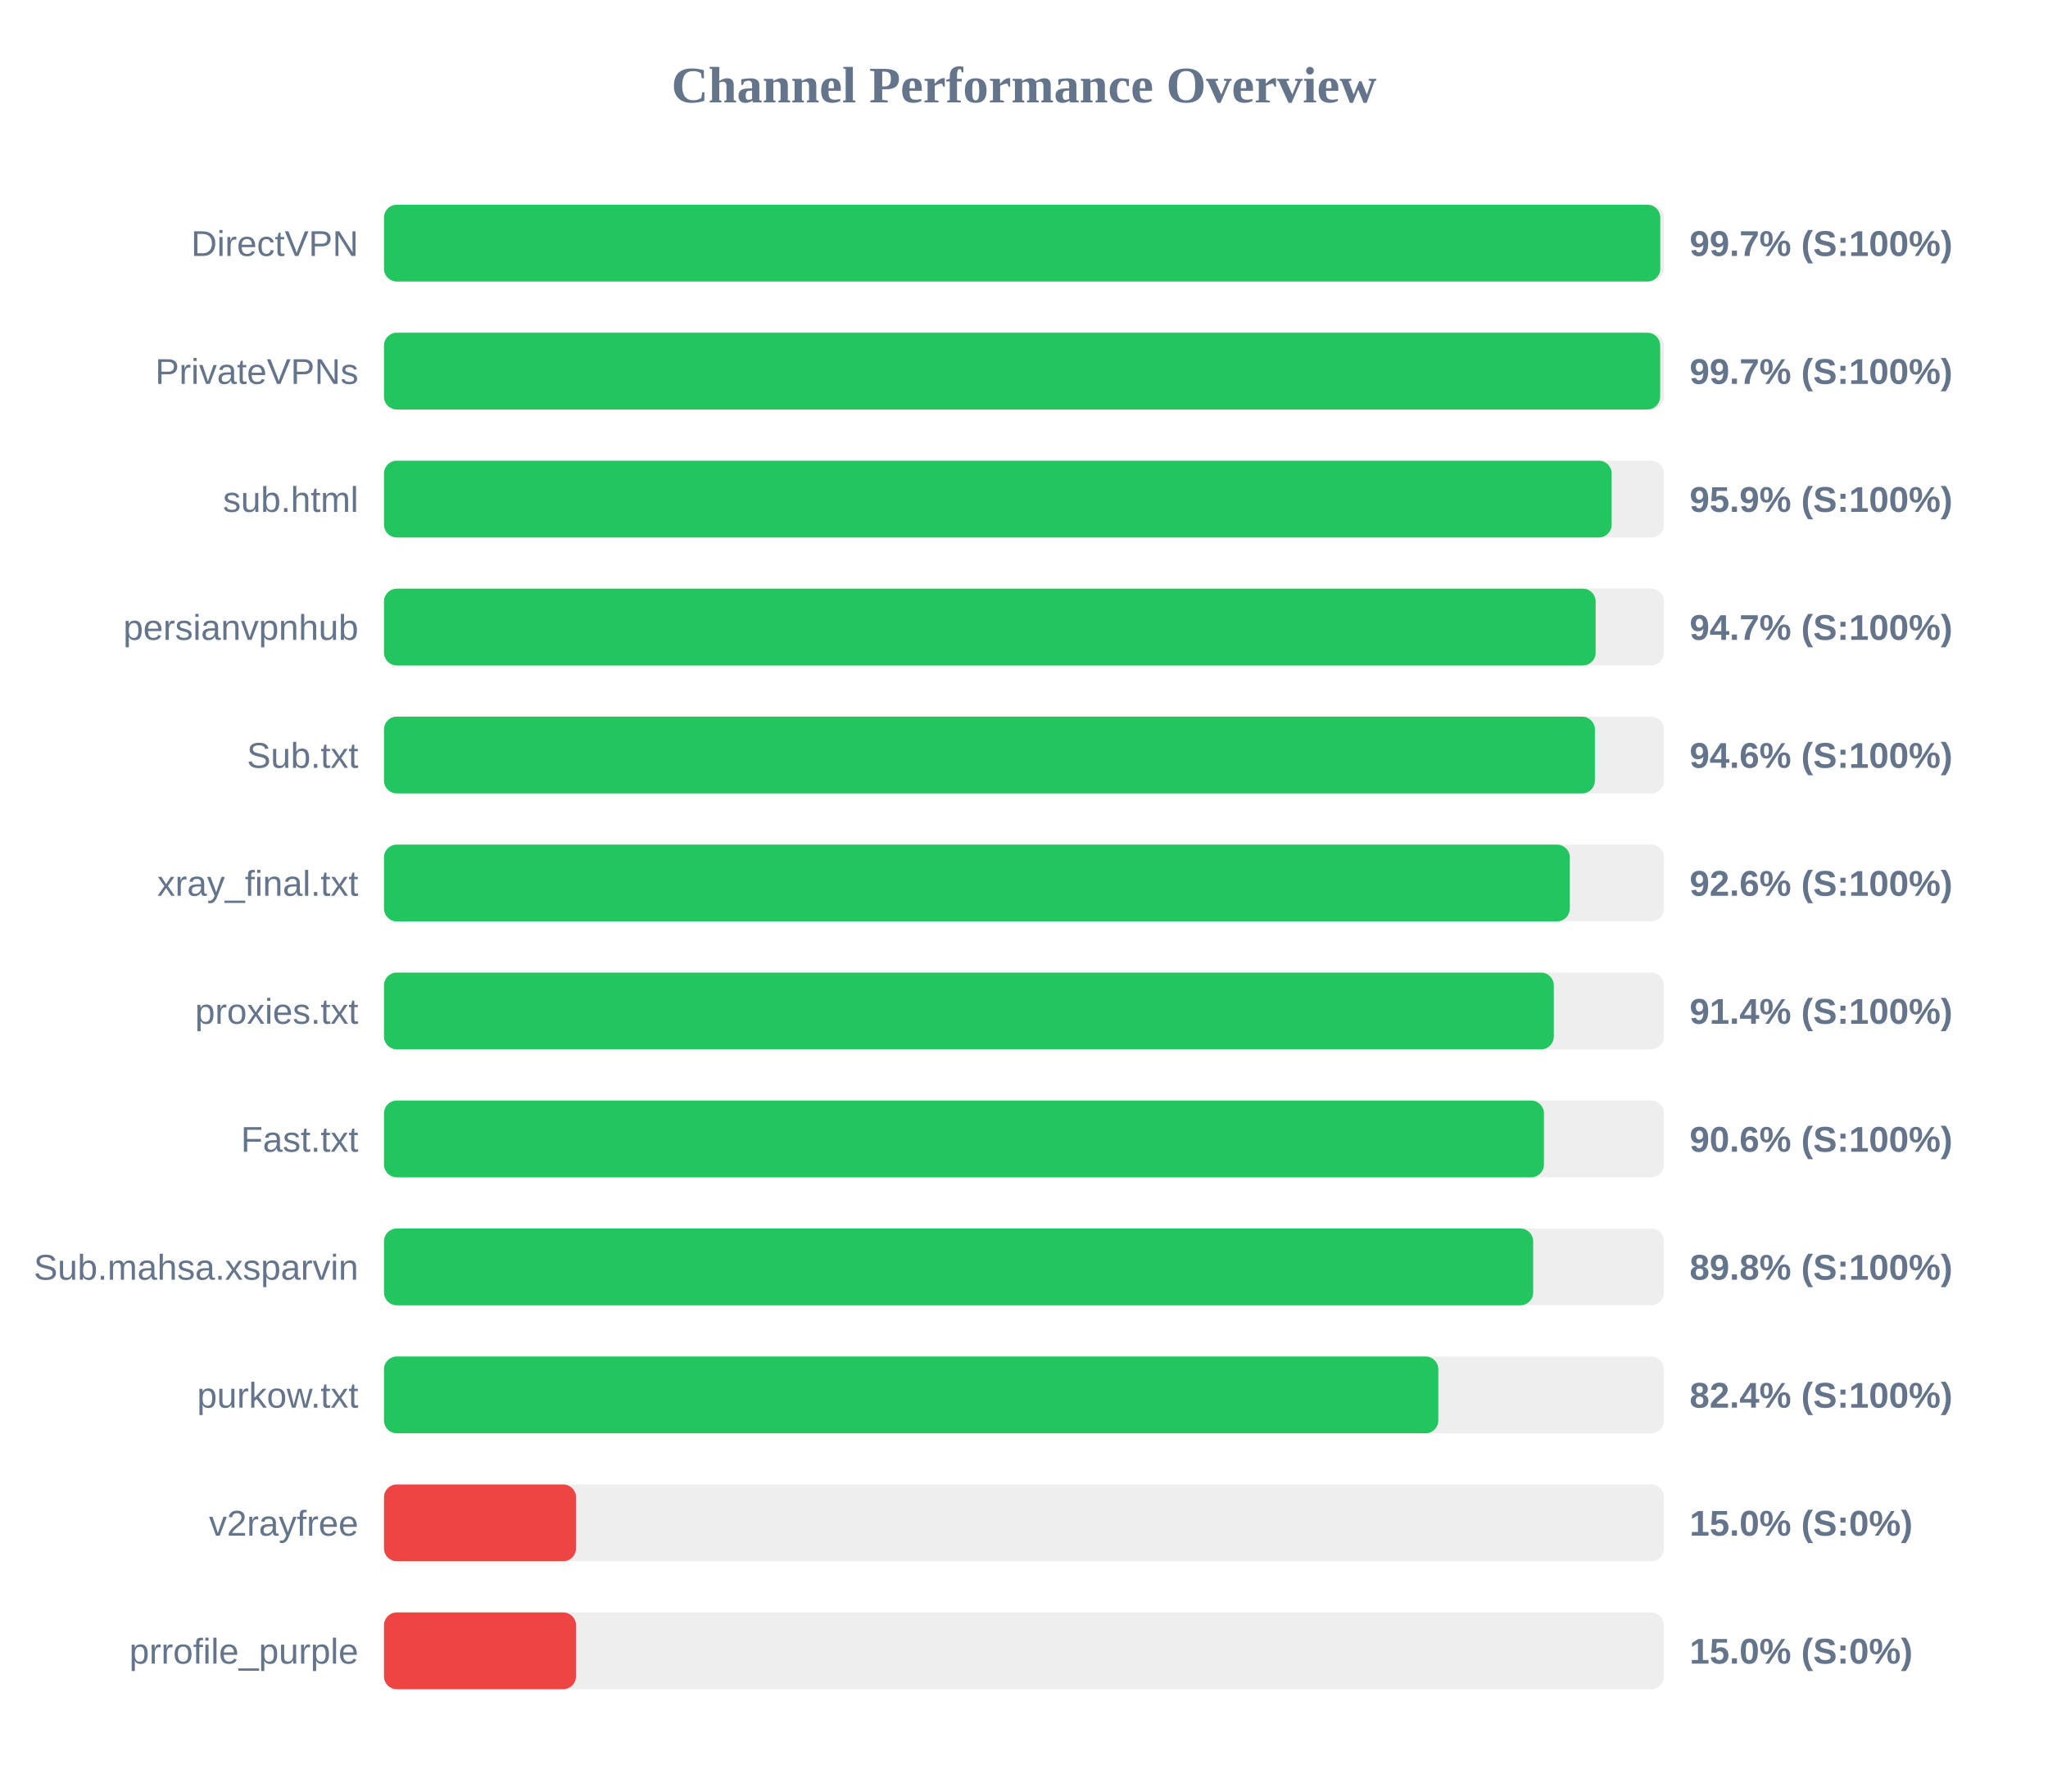
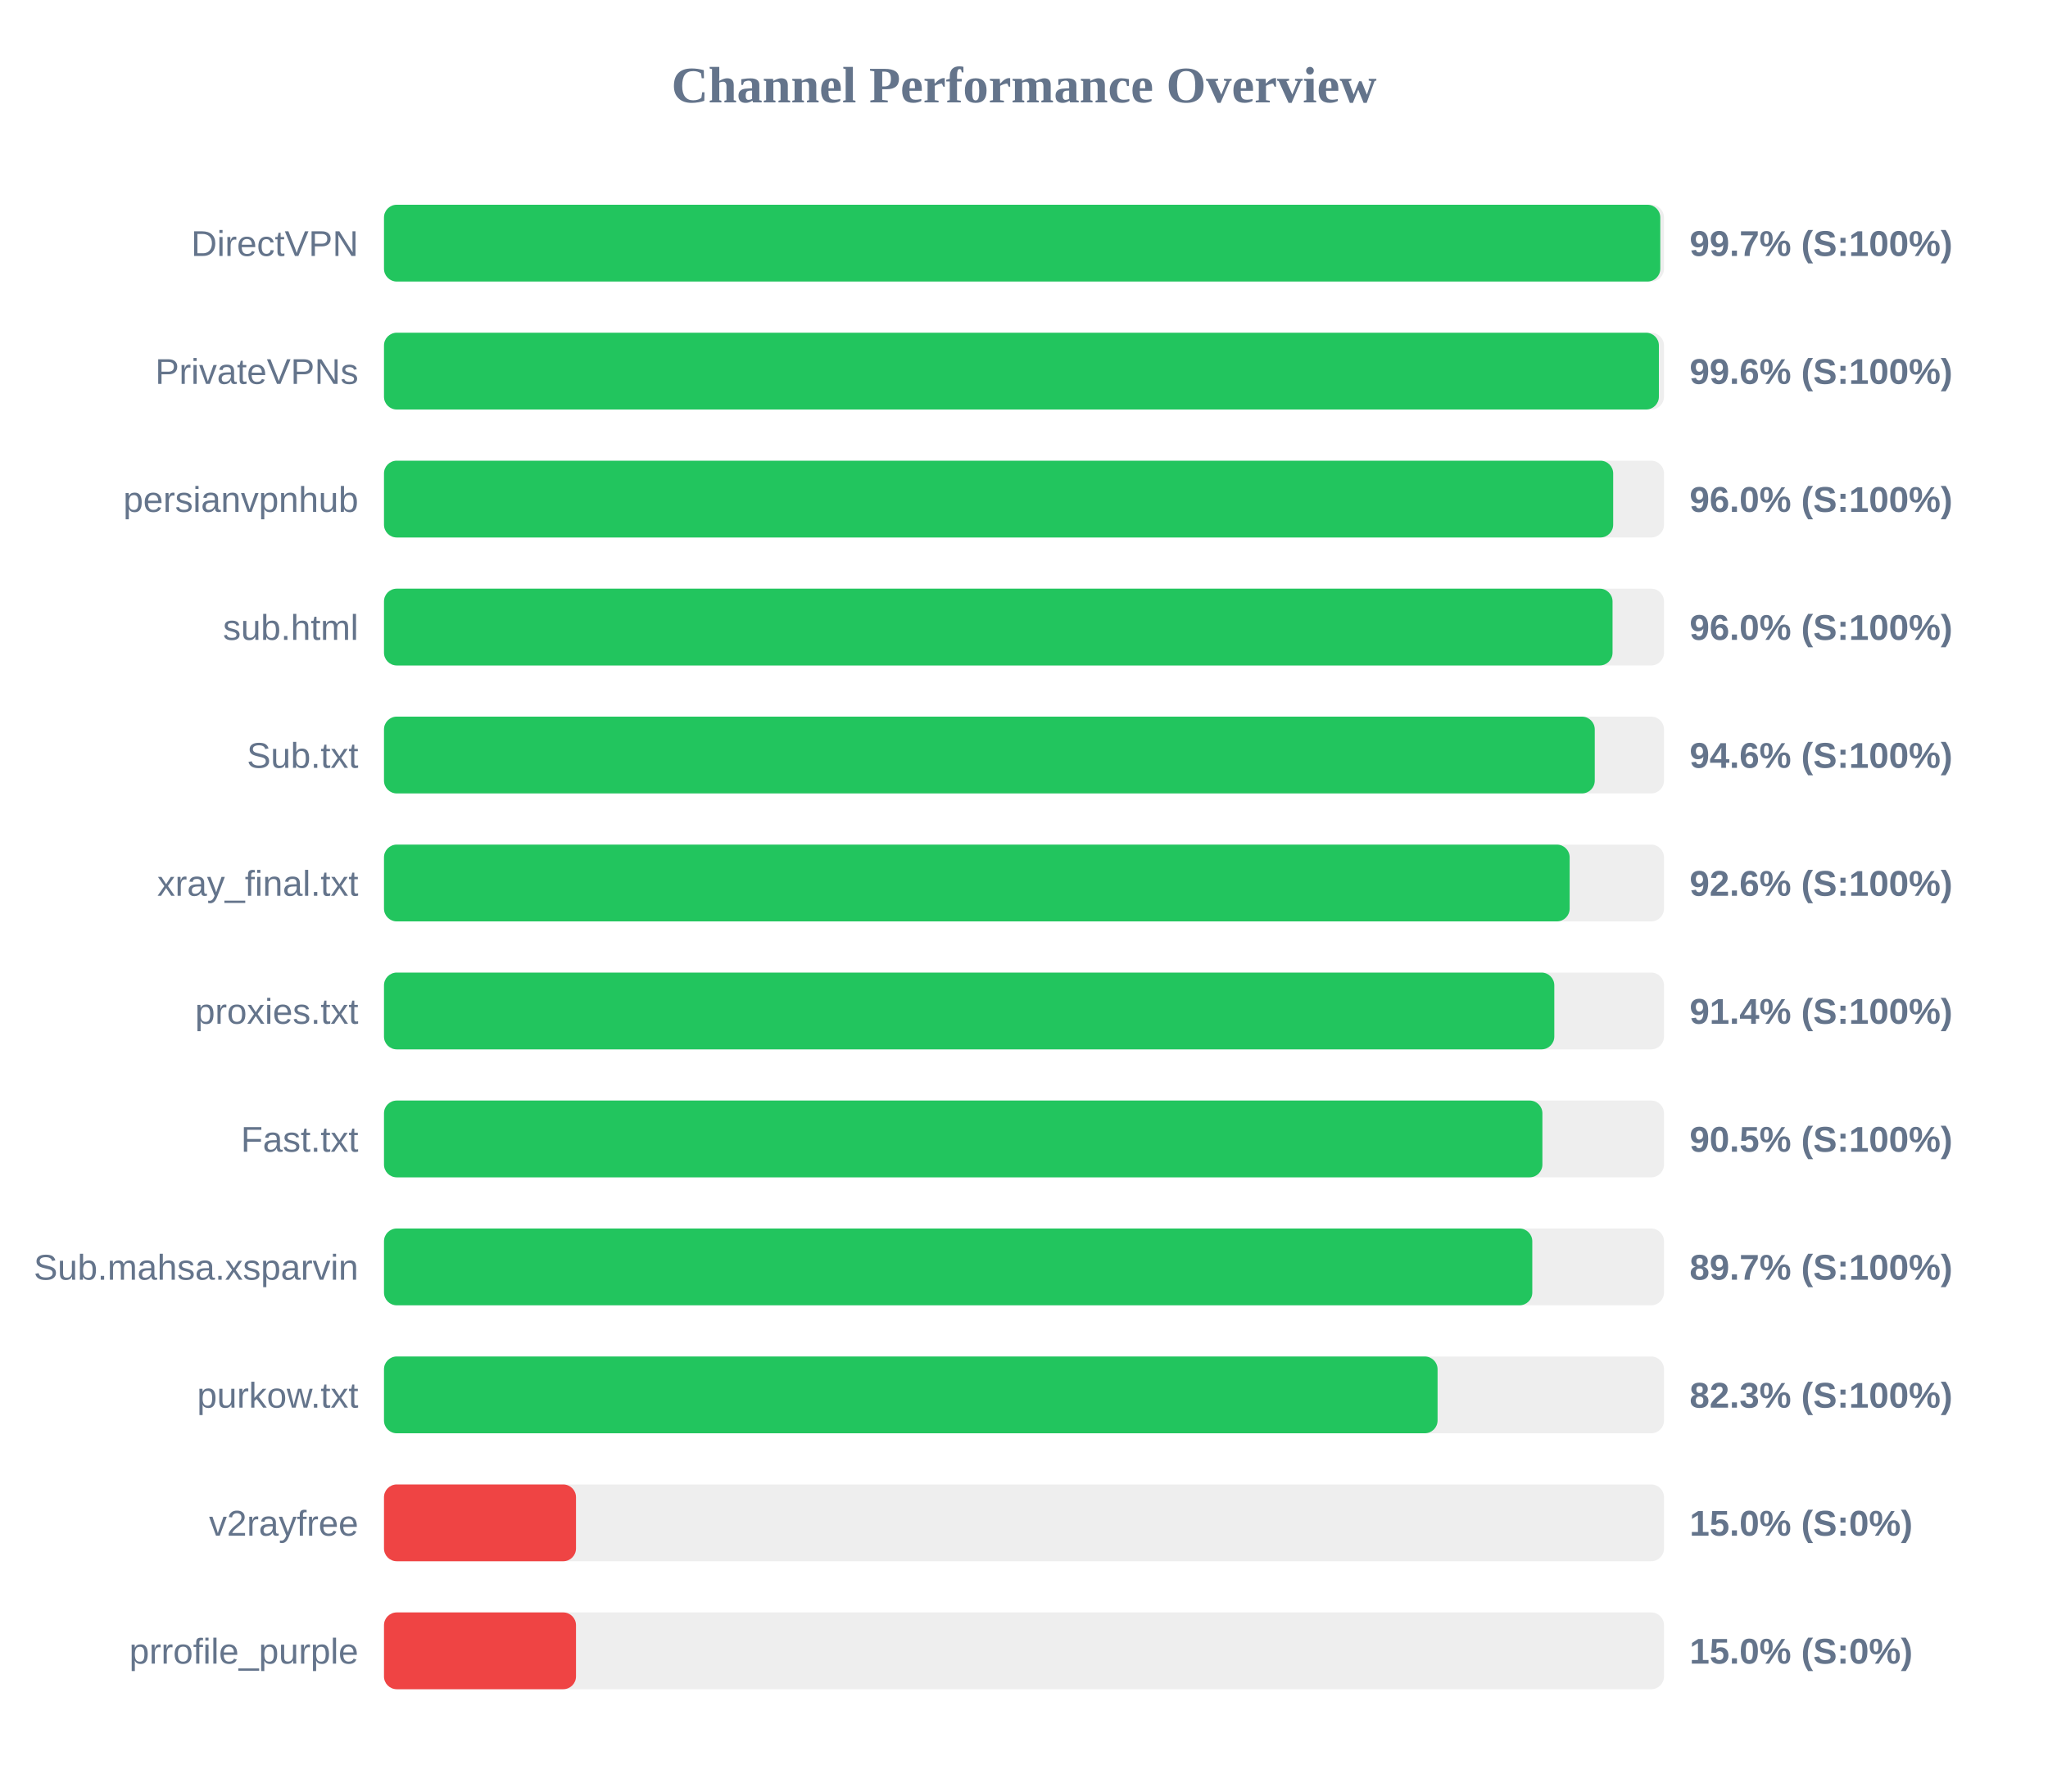
<svg xmlns="http://www.w3.org/2000/svg" width="800" height="700" version="1.1">
  <style>
        .row { font: 14px Arial; fill: #64748b; }
        .score { font: bold 14px Arial; fill: #64748b; }
    </style>
  <text x="400" y="40" text-anchor="middle" font-size="20px" font-weight="bold" fill="#64748b">Channel Performance Overview</text>
  <rect x="150" y="80" width="500" height="30" fill="#eee" rx="5" />
  <rect x="150" y="80" width="498.55" height="30" fill="#22c55e" rx="5" />
  <text x="140" y="100" text-anchor="end" class="row">DirectVPN</text>
  <text x="660" y="100" text-anchor="start" class="score">99.7% (S:100%)</text>
  <rect x="150" y="130" width="500" height="30" fill="#eee" rx="5" />
-   <rect x="150" y="130" width="498.5" height="30" fill="#22c55e" rx="5" />
+   <rect x="150" y="130" width="498.0" height="30" fill="#22c55e" rx="5" />
  <text x="140" y="150" text-anchor="end" class="row">PrivateVPNs</text>
-   <text x="660" y="150" text-anchor="start" class="score">99.7% (S:100%)</text>
+   <text x="660" y="150" text-anchor="start" class="score">99.6% (S:100%)</text>
  <rect x="150" y="180" width="500" height="30" fill="#eee" rx="5" />
-   <rect x="150" y="180" width="479.55" height="30" fill="#22c55e" rx="5" />
-   <text x="140" y="200" text-anchor="end" class="row">sub.html</text>
-   <text x="660" y="200" text-anchor="start" class="score">95.9% (S:100%)</text>
+   <rect x="150" y="180" width="480.15" height="30" fill="#22c55e" rx="5" />
+   <text x="140" y="200" text-anchor="end" class="row">persianvpnhub</text>
+   <text x="660" y="200" text-anchor="start" class="score">96.0% (S:100%)</text>
  <rect x="150" y="230" width="500" height="30" fill="#eee" rx="5" />
-   <rect x="150" y="230" width="473.3" height="30" fill="#22c55e" rx="5" />
-   <text x="140" y="250" text-anchor="end" class="row">persianvpnhub</text>
-   <text x="660" y="250" text-anchor="start" class="score">94.7% (S:100%)</text>
+   <rect x="150" y="230" width="479.9" height="30" fill="#22c55e" rx="5" />
+   <text x="140" y="250" text-anchor="end" class="row">sub.html</text>
+   <text x="660" y="250" text-anchor="start" class="score">96.0% (S:100%)</text>
  <rect x="150" y="280" width="500" height="30" fill="#eee" rx="5" />
-   <rect x="150" y="280" width="473.0" height="30" fill="#22c55e" rx="5" />
+   <rect x="150" y="280" width="472.95" height="30" fill="#22c55e" rx="5" />
  <text x="140" y="300" text-anchor="end" class="row">Sub.txt</text>
  <text x="660" y="300" text-anchor="start" class="score">94.6% (S:100%)</text>
  <rect x="150" y="330" width="500" height="30" fill="#eee" rx="5" />
-   <rect x="150" y="330" width="463.2" height="30" fill="#22c55e" rx="5" />
+   <rect x="150" y="330" width="463.15" height="30" fill="#22c55e" rx="5" />
  <text x="140" y="350" text-anchor="end" class="row">xray_final.txt</text>
  <text x="660" y="350" text-anchor="start" class="score">92.6% (S:100%)</text>
  <rect x="150" y="380" width="500" height="30" fill="#eee" rx="5" />
-   <rect x="150" y="380" width="456.95" height="30" fill="#22c55e" rx="5" />
+   <rect x="150" y="380" width="457.15" height="30" fill="#22c55e" rx="5" />
  <text x="140" y="400" text-anchor="end" class="row">proxies.txt</text>
  <text x="660" y="400" text-anchor="start" class="score">91.4% (S:100%)</text>
  <rect x="150" y="430" width="500" height="30" fill="#eee" rx="5" />
-   <rect x="150" y="430" width="453.1" height="30" fill="#22c55e" rx="5" />
+   <rect x="150" y="430" width="452.5" height="30" fill="#22c55e" rx="5" />
  <text x="140" y="450" text-anchor="end" class="row">Fast.txt</text>
-   <text x="660" y="450" text-anchor="start" class="score">90.6% (S:100%)</text>
+   <text x="660" y="450" text-anchor="start" class="score">90.5% (S:100%)</text>
  <rect x="150" y="480" width="500" height="30" fill="#eee" rx="5" />
-   <rect x="150" y="480" width="448.9" height="30" fill="#22c55e" rx="5" />
+   <rect x="150" y="480" width="448.55" height="30" fill="#22c55e" rx="5" />
  <text x="140" y="500" text-anchor="end" class="row">Sub.mahsa.xsparvin</text>
-   <text x="660" y="500" text-anchor="start" class="score">89.8% (S:100%)</text>
+   <text x="660" y="500" text-anchor="start" class="score">89.7% (S:100%)</text>
  <rect x="150" y="530" width="500" height="30" fill="#eee" rx="5" />
-   <rect x="150" y="530" width="411.85" height="30" fill="#22c55e" rx="5" />
+   <rect x="150" y="530" width="411.55" height="30" fill="#22c55e" rx="5" />
  <text x="140" y="550" text-anchor="end" class="row">purkow.txt</text>
-   <text x="660" y="550" text-anchor="start" class="score">82.4% (S:100%)</text>
+   <text x="660" y="550" text-anchor="start" class="score">82.3% (S:100%)</text>
  <rect x="150" y="580" width="500" height="30" fill="#eee" rx="5" />
  <rect x="150" y="580" width="75.0" height="30" fill="#ef4444" rx="5" />
  <text x="140" y="600" text-anchor="end" class="row">v2rayfree</text>
  <text x="660" y="600" text-anchor="start" class="score">15.0% (S:0%)</text>
  <rect x="150" y="630" width="500" height="30" fill="#eee" rx="5" />
  <rect x="150" y="630" width="75.0" height="30" fill="#ef4444" rx="5" />
  <text x="140" y="650" text-anchor="end" class="row">prrofile_purple</text>
  <text x="660" y="650" text-anchor="start" class="score">15.0% (S:0%)</text>
</svg>
